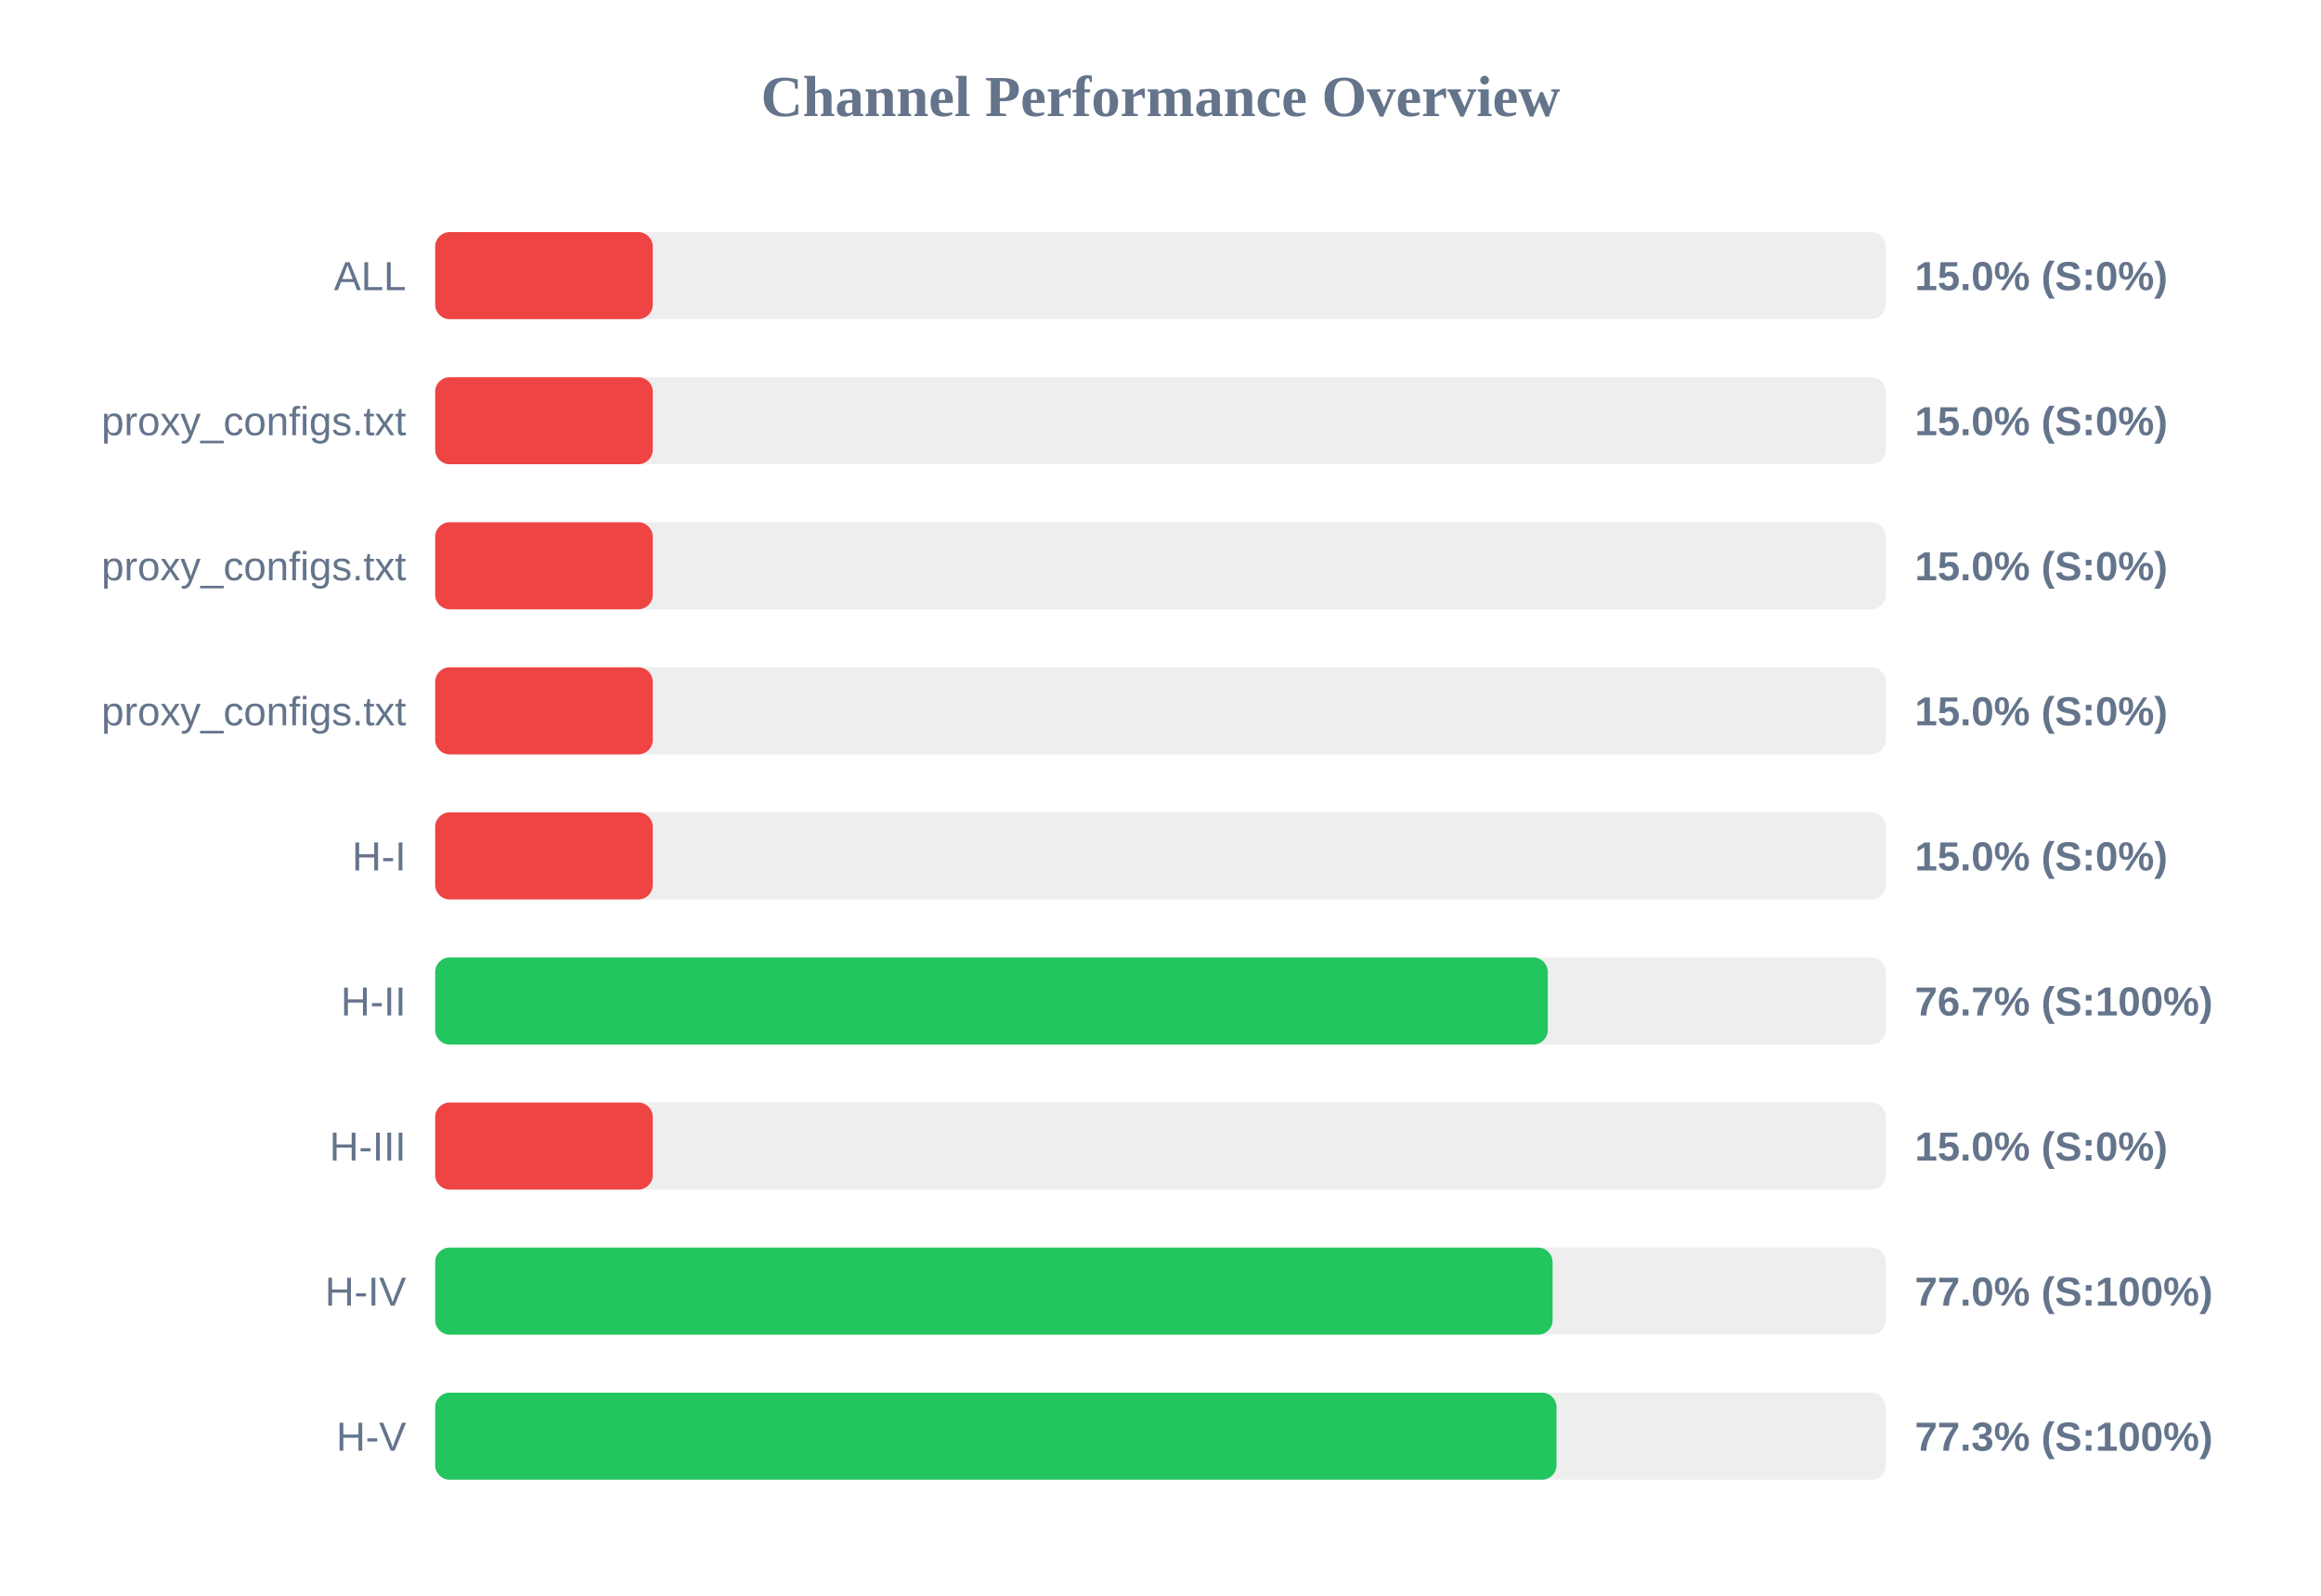
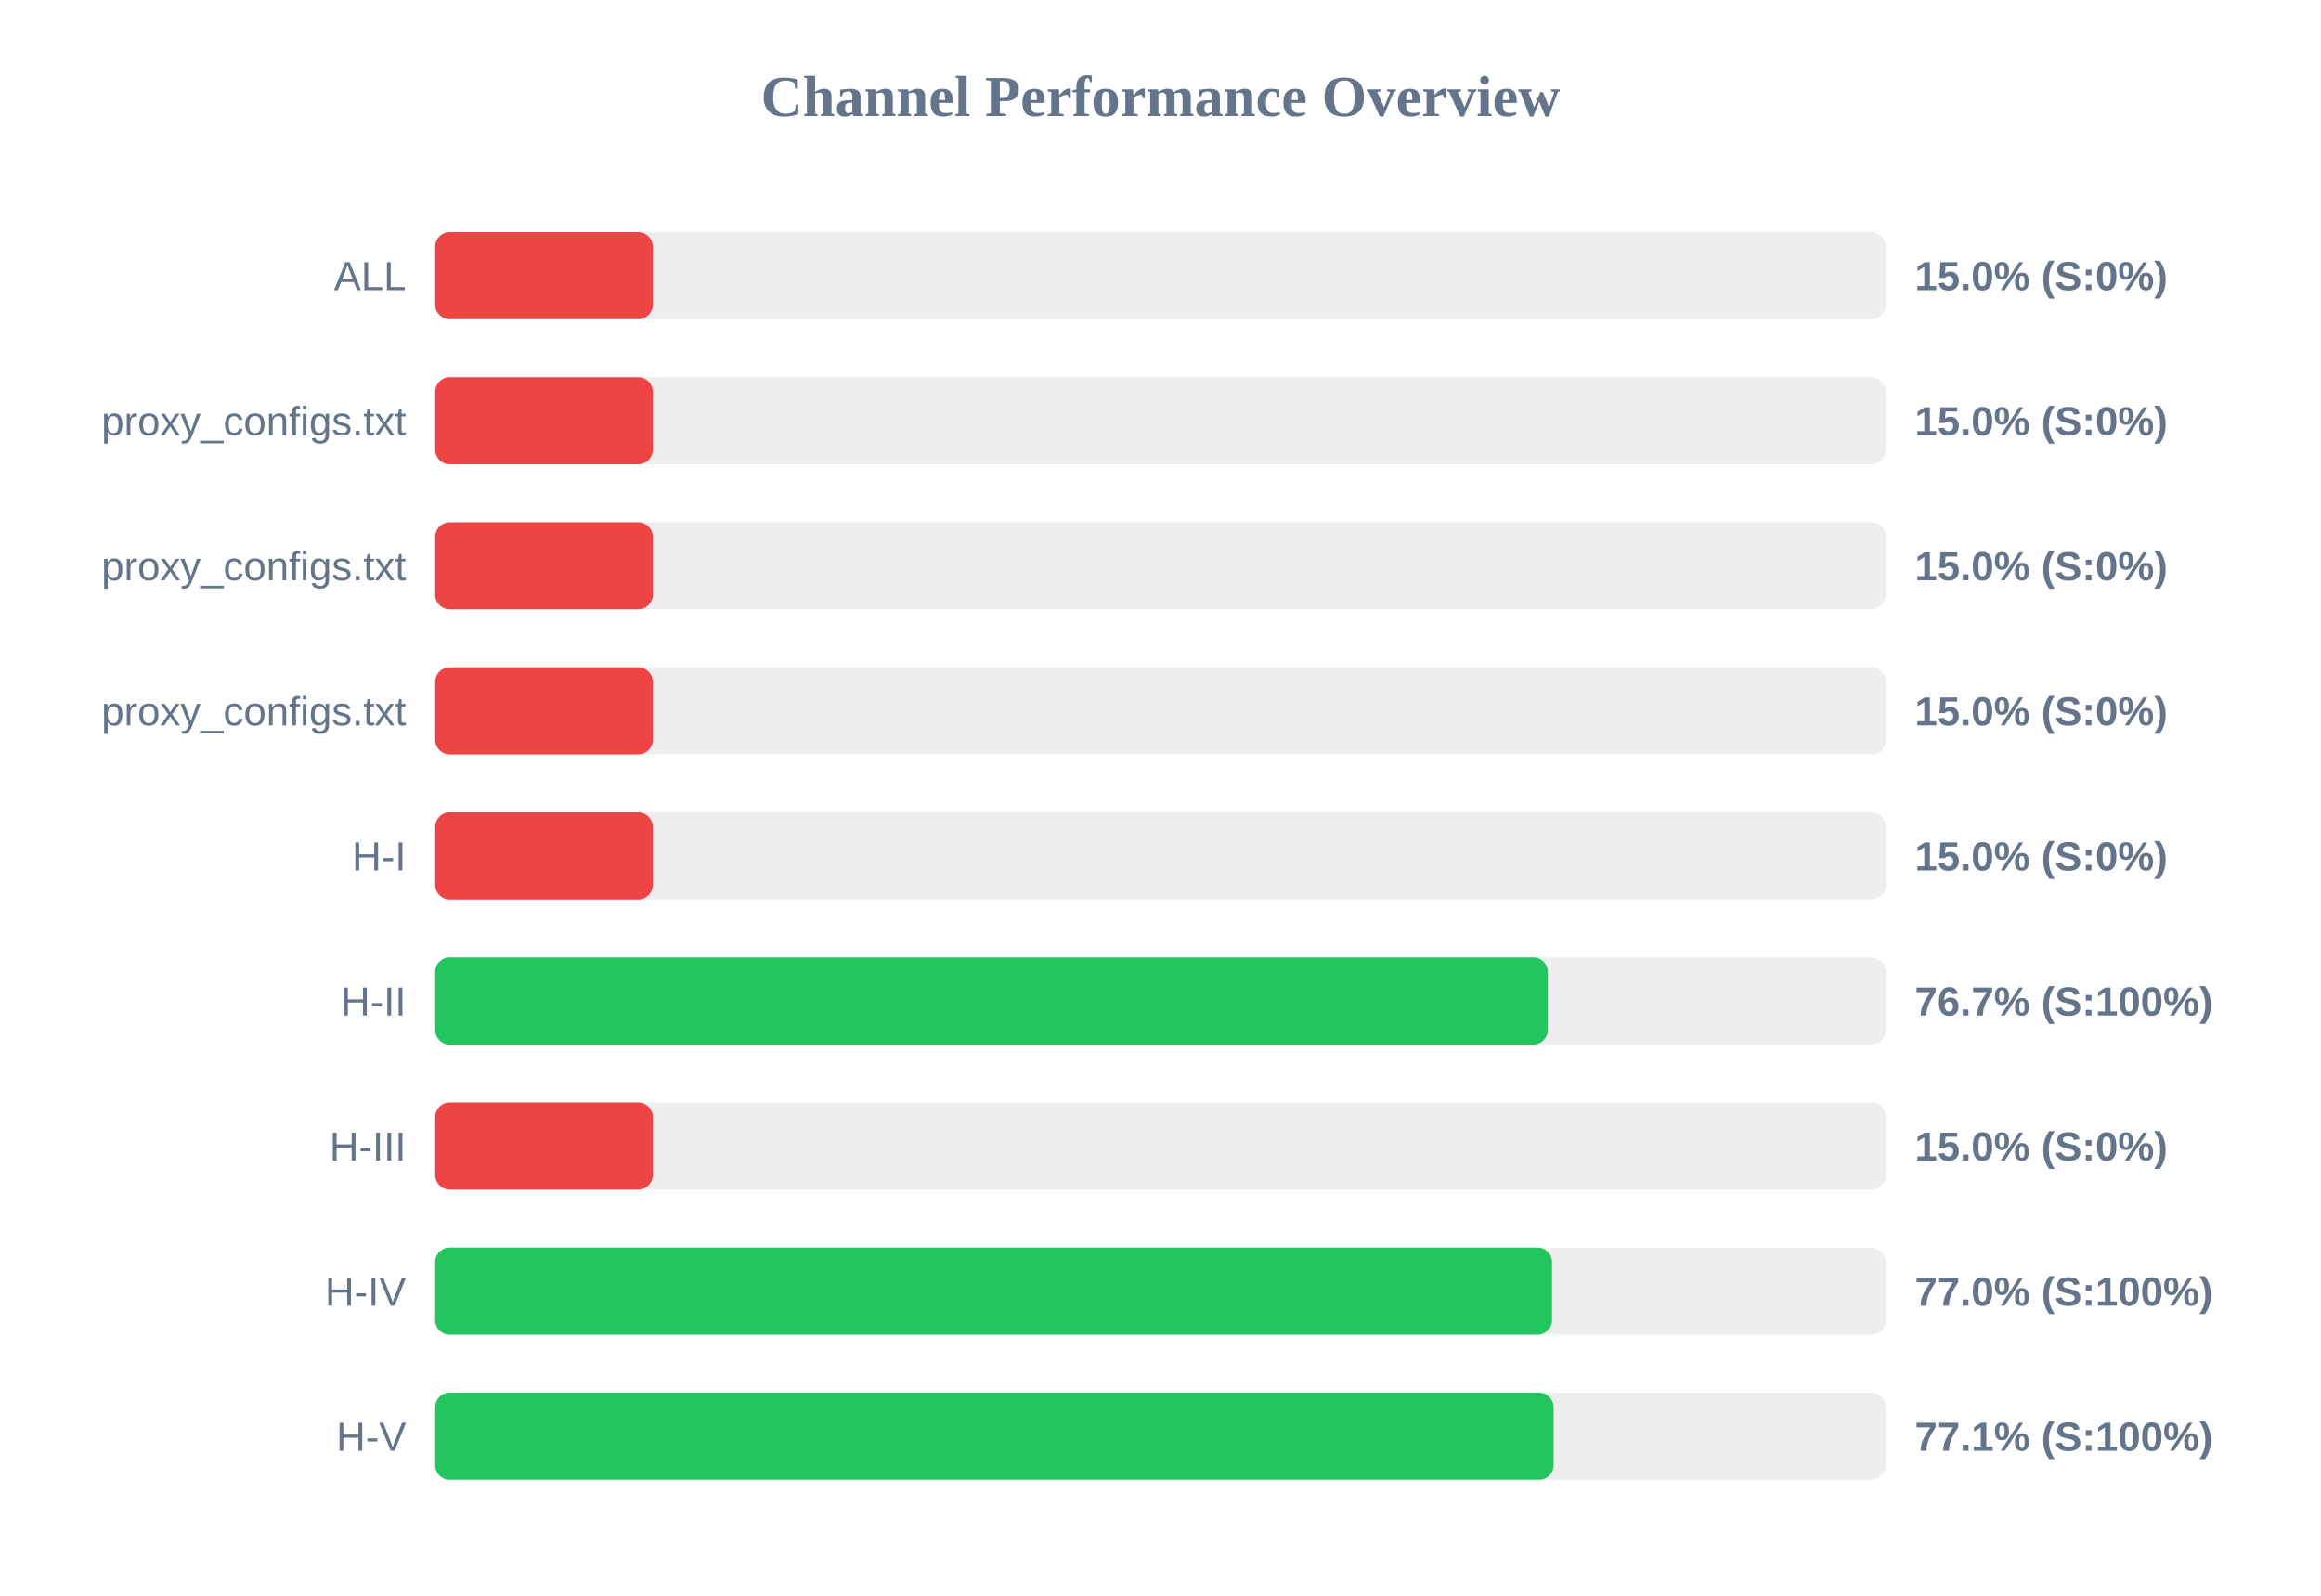
<svg xmlns="http://www.w3.org/2000/svg" width="800" height="550" version="1.1">
  <style>
        .row { font: 14px Arial; fill: #64748b; }
        .score { font: bold 14px Arial; fill: #64748b; }
    </style>
  <text x="400" y="40" text-anchor="middle" font-size="20px" font-weight="bold" fill="#64748b">Channel Performance Overview</text>
  <rect x="150" y="80" width="500" height="30" fill="#eee" rx="5" />
  <rect x="150" y="80" width="75.0" height="30" fill="#ef4444" rx="5" />
  <text x="140" y="100" text-anchor="end" class="row">ALL</text>
  <text x="660" y="100" text-anchor="start" class="score">15.0% (S:0%)</text>
  <rect x="150" y="130" width="500" height="30" fill="#eee" rx="5" />
  <rect x="150" y="130" width="75.0" height="30" fill="#ef4444" rx="5" />
  <text x="140" y="150" text-anchor="end" class="row">proxy_configs.txt</text>
  <text x="660" y="150" text-anchor="start" class="score">15.0% (S:0%)</text>
  <rect x="150" y="180" width="500" height="30" fill="#eee" rx="5" />
  <rect x="150" y="180" width="75.0" height="30" fill="#ef4444" rx="5" />
  <text x="140" y="200" text-anchor="end" class="row">proxy_configs.txt</text>
  <text x="660" y="200" text-anchor="start" class="score">15.0% (S:0%)</text>
  <rect x="150" y="230" width="500" height="30" fill="#eee" rx="5" />
  <rect x="150" y="230" width="75.0" height="30" fill="#ef4444" rx="5" />
  <text x="140" y="250" text-anchor="end" class="row">proxy_configs.txt</text>
  <text x="660" y="250" text-anchor="start" class="score">15.0% (S:0%)</text>
  <rect x="150" y="280" width="500" height="30" fill="#eee" rx="5" />
  <rect x="150" y="280" width="75.0" height="30" fill="#ef4444" rx="5" />
  <text x="140" y="300" text-anchor="end" class="row">H-I</text>
  <text x="660" y="300" text-anchor="start" class="score">15.0% (S:0%)</text>
  <rect x="150" y="330" width="500" height="30" fill="#eee" rx="5" />
  <rect x="150" y="330" width="383.5" height="30" fill="#22c55e" rx="5" />
  <text x="140" y="350" text-anchor="end" class="row">H-II</text>
  <text x="660" y="350" text-anchor="start" class="score">76.7% (S:100%)</text>
  <rect x="150" y="380" width="500" height="30" fill="#eee" rx="5" />
  <rect x="150" y="380" width="75.0" height="30" fill="#ef4444" rx="5" />
  <text x="140" y="400" text-anchor="end" class="row">H-III</text>
  <text x="660" y="400" text-anchor="start" class="score">15.0% (S:0%)</text>
  <rect x="150" y="430" width="500" height="30" fill="#eee" rx="5" />
-   <rect x="150" y="430" width="385.15" height="30" fill="#22c55e" rx="5" />
+   <rect x="150" y="430" width="384.95" height="30" fill="#22c55e" rx="5" />
  <text x="140" y="450" text-anchor="end" class="row">H-IV</text>
  <text x="660" y="450" text-anchor="start" class="score">77.0% (S:100%)</text>
  <rect x="150" y="480" width="500" height="30" fill="#eee" rx="5" />
-   <rect x="150" y="480" width="386.5" height="30" fill="#22c55e" rx="5" />
+   <rect x="150" y="480" width="385.5" height="30" fill="#22c55e" rx="5" />
  <text x="140" y="500" text-anchor="end" class="row">H-V</text>
-   <text x="660" y="500" text-anchor="start" class="score">77.3% (S:100%)</text>
+   <text x="660" y="500" text-anchor="start" class="score">77.1% (S:100%)</text>
</svg>
